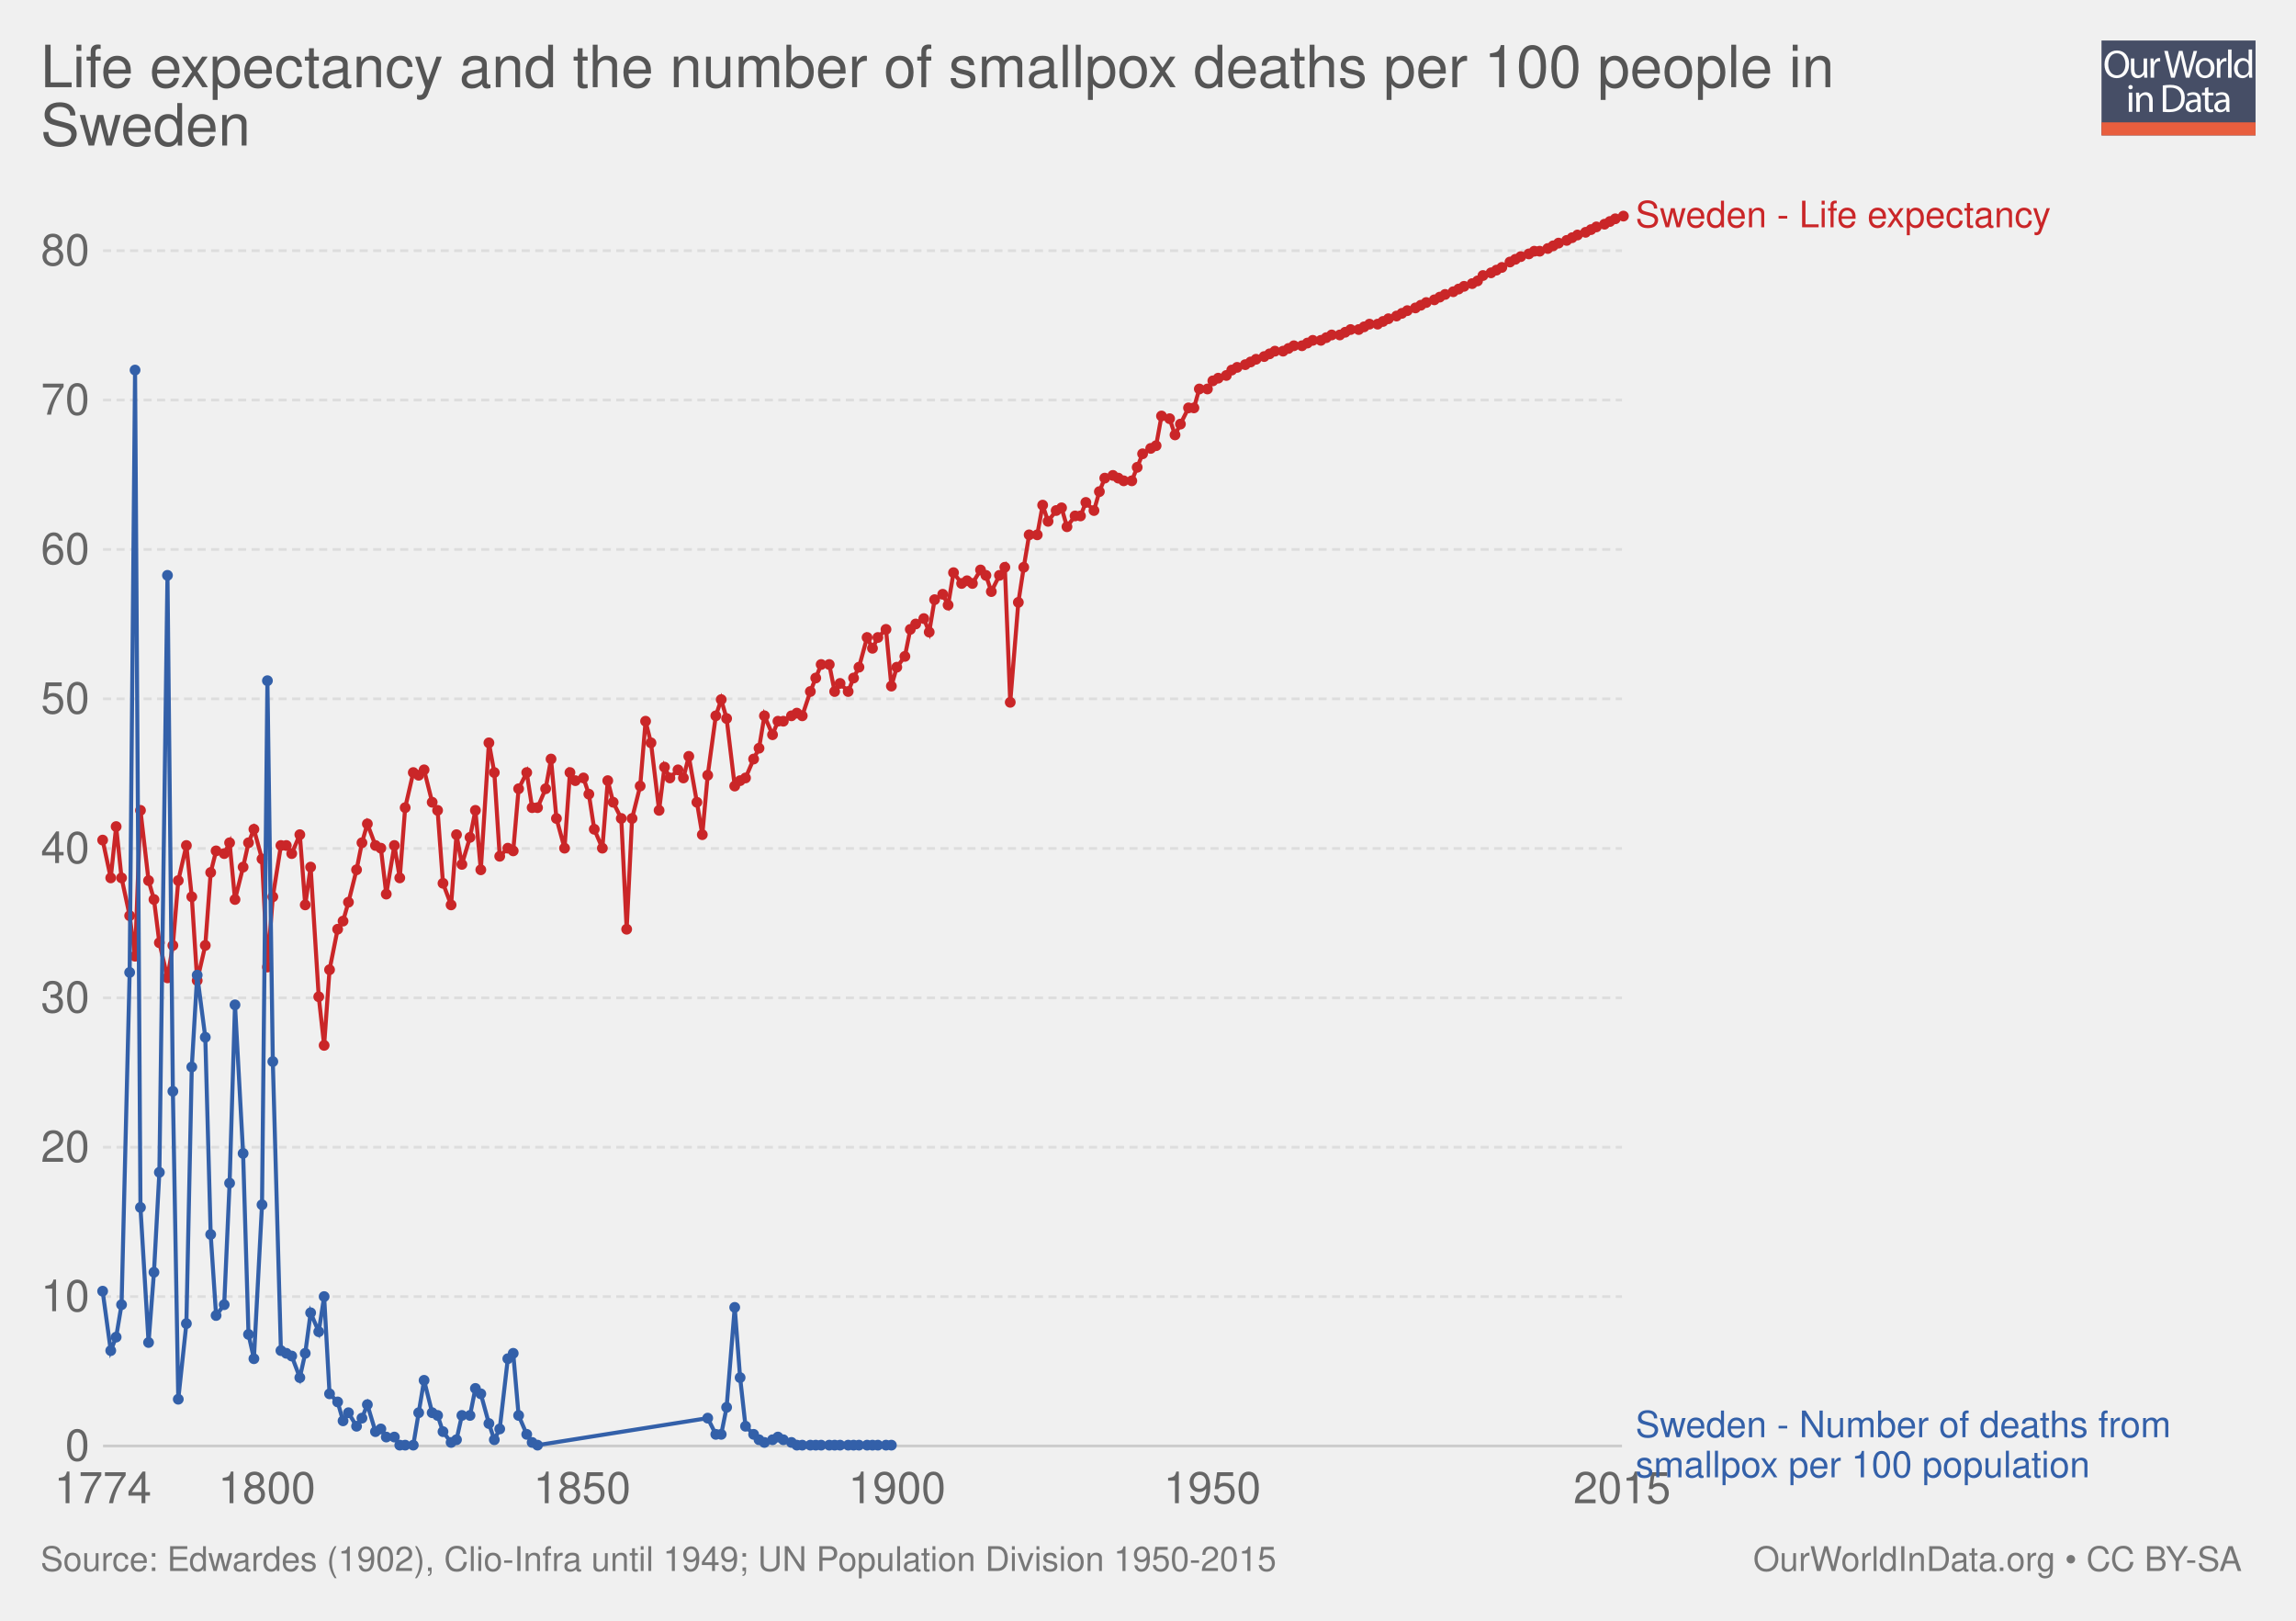
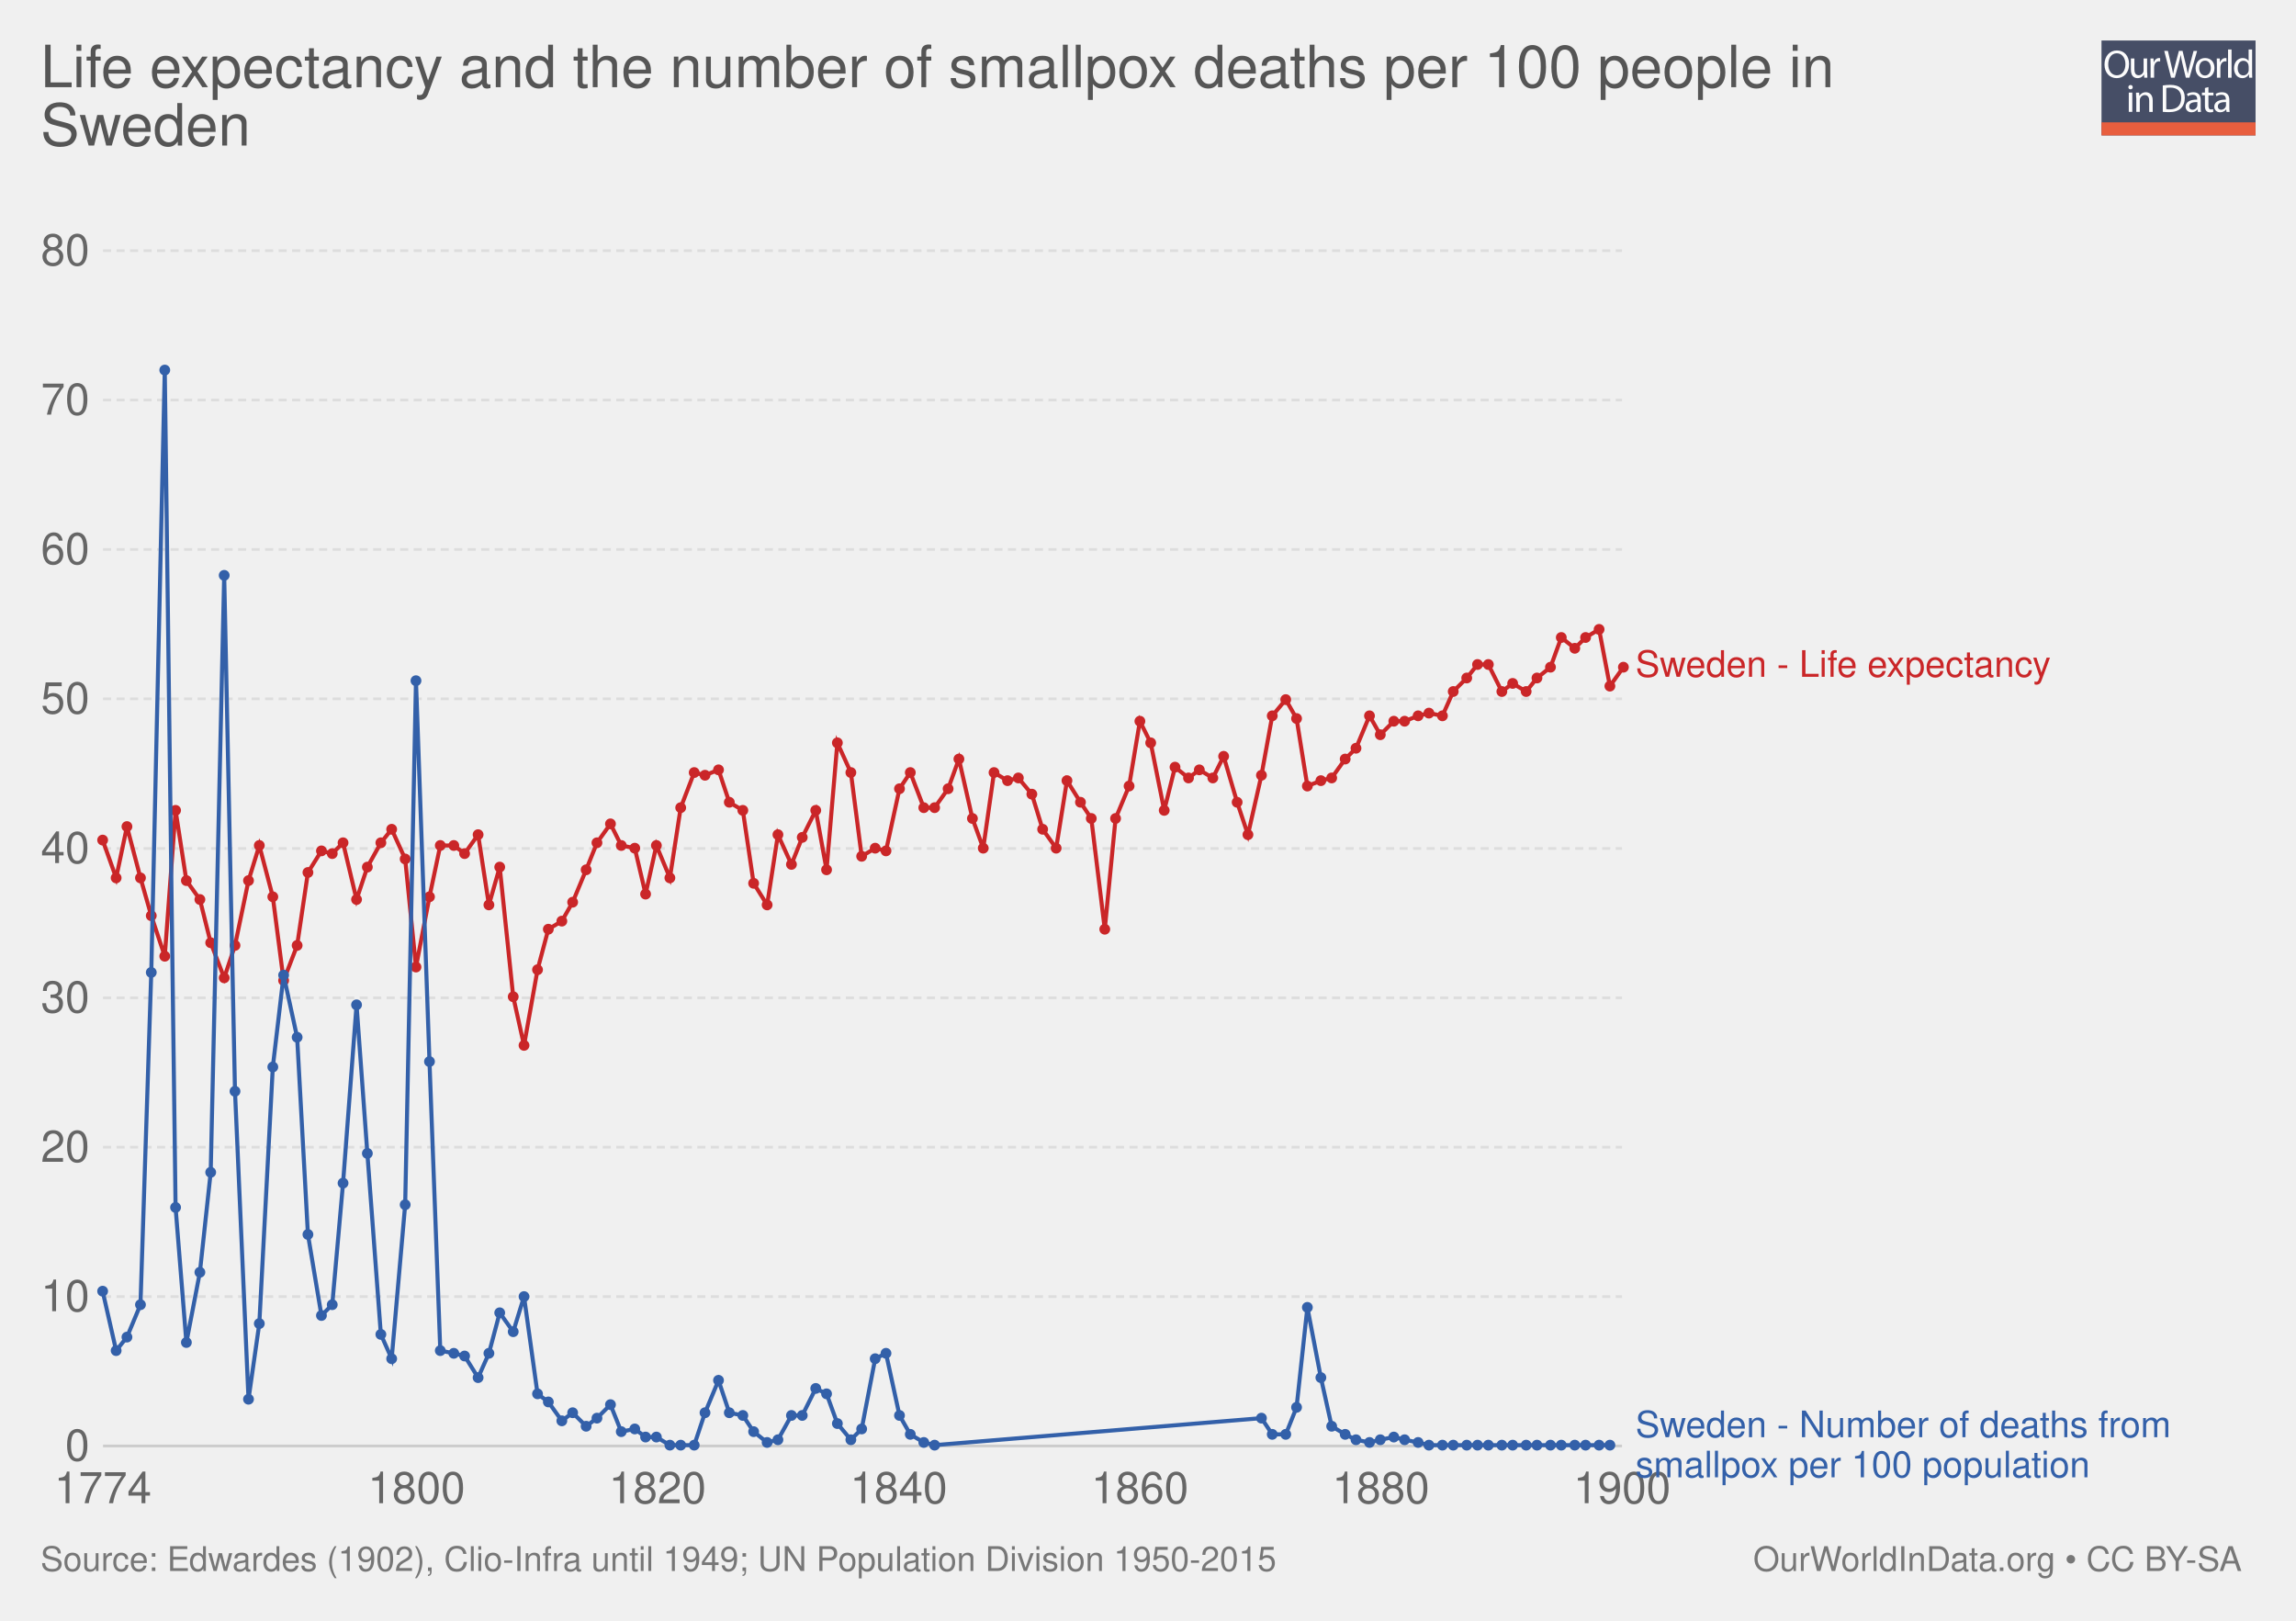
<svg xmlns="http://www.w3.org/2000/svg" xmlns:xlink="http://www.w3.org/1999/xlink" version="1.1" style="font-family: 'Helvetica Neue', Helvetica, Arial, sans-serif; font-size: 18px; background-color: white; text-rendering: optimizeLegibility; -webkit-font-smoothing: antialiased;" width="850" height="600">
  <g class="ChartTab">
    <g class="HeaderView">
      <g opacity="0.8" transform="translate(778, 15) scale(0.27)">
        <a xlink:href="https://ourworldindata.org" target="_blank">
          <g>
            <rect x="0" y="0" fill="#1B2543" width="211.2" height="130.1" />
            <rect x="0" y="112.2" fill="#E63912" width="211.2" height="17.9" />
            <g>
              <rect x="1.2" y="12.3" fill="none" width="210.2" height="99.2" />
              <path fill="#FFFFFF" d="M37.8,32.2c0,12.7-7.7,19.4-17.1,19.4c-9.7,0-16.6-7.5-16.6-18.7c0-11.7,7.3-19.3,17.1-19.3 C31.3,13.7,37.8,21.3,37.8,32.2z M9.2,32.8c0,7.9,4.3,14.9,11.8,14.9c7.5,0,11.8-6.9,11.8-15.3c0-7.3-3.8-14.9-11.8-14.9 C13.1,17.5,9.2,24.8,9.2,32.8z" />
              <path fill="#FFFFFF" d="M62.7,43.8c0,2.7,0.1,5.1,0.2,7.2h-4.3l-0.3-4.3h-0.1c-1.3,2.1-4,4.9-8.8,4.9c-4.2,0-9.1-2.3-9.1-11.6 V24.6h4.8v14.6c0,5,1.5,8.4,5.9,8.4c3.2,0,5.5-2.2,6.3-4.4c0.3-0.7,0.4-1.6,0.4-2.5V24.6h4.8V43.8z" />
              <path fill="#FFFFFF" d="M67.3,32.8c0-3.1-0.1-5.8-0.2-8.2h4.2l0.2,5.2h0.2c1.2-3.5,4.1-5.8,7.3-5.8c0.5,0,0.9,0.1,1.4,0.2v4.5 c-0.5-0.1-1-0.2-1.6-0.2c-3.4,0-5.8,2.6-6.5,6.2c-0.1,0.7-0.2,1.4-0.2,2.2V51h-4.8V32.8z" />
              <path fill="#FFFFFF" d="M95.4,51l-9.4-36.8h5l4.4,18.6c1.1,4.6,2.1,9.2,2.7,12.7h0.1c0.6-3.7,1.8-8,3-12.8l4.9-18.5h5l4.5,18.7 c1,4.4,2,8.7,2.6,12.6h0.1c0.8-4,1.8-8.1,3-12.7l4.9-18.5h4.9L120.6,51h-5L111,31.9c-1.1-4.7-1.9-8.3-2.4-12h-0.1 c-0.7,3.7-1.5,7.3-2.8,12L100.4,51H95.4z" />
              <path fill="#FFFFFF" d="M154.9,37.6c0,9.8-6.8,14-13.2,14c-7.2,0-12.7-5.2-12.7-13.6c0-8.8,5.8-14,13.1-14 C149.8,24,154.9,29.5,154.9,37.6z M133.9,37.9c0,5.8,3.3,10.1,8,10.1c4.6,0,8-4.3,8-10.3c0-4.5-2.2-10.1-7.9-10.1 C136.3,27.6,133.9,32.8,133.9,37.9z" />
              <path fill="#FFFFFF" d="M158.2,32.8c0-3.1-0.1-5.8-0.2-8.2h4.2l0.2,5.2h0.2c1.2-3.5,4.1-5.8,7.3-5.8c0.5,0,0.9,0.1,1.4,0.2v4.5 c-0.5-0.1-1-0.2-1.6-0.2c-3.4,0-5.8,2.6-6.5,6.2c-0.1,0.7-0.2,1.4-0.2,2.2V51h-4.8V32.8z" />
              <path fill="#FFFFFF" d="M173.5,12.3h4.8V51h-4.8V12.3z" />
              <path fill="#FFFFFF" d="M206.5,12.3v31.9c0,2.3,0.1,5,0.2,6.8h-4.3l-0.2-4.6H202c-1.5,2.9-4.7,5.2-9,5.2 c-6.4,0-11.3-5.4-11.3-13.4c-0.1-8.8,5.4-14.2,11.9-14.2c4,0,6.8,1.9,8,4h0.1V12.3H206.5z M201.7,35.4c0-0.6-0.1-1.4-0.2-2 c-0.7-3.1-3.3-5.6-6.9-5.6c-5,0-7.9,4.4-7.9,10.2c0,5.3,2.6,9.8,7.8,9.8c3.2,0,6.2-2.1,7.1-5.7c0.2-0.7,0.2-1.3,0.2-2.1V35.4z" />
              <path fill="#FFFFFF" d="M42.8,64c0.1,1.6-1.1,2.9-3.1,2.9c-1.7,0-2.9-1.3-2.9-2.9c0-1.7,1.3-3,3-3C41.7,61,42.8,62.3,42.8,64z M37.4,97.8V71.4h4.8v26.4H37.4z" />
              <path fill="#FFFFFF" d="M47.5,78.6c0-2.7-0.1-5-0.2-7.1h4.3l0.3,4.4h0.1c1.3-2.5,4.4-5,8.8-5c3.7,0,9.4,2.2,9.4,11.2v15.8h-4.8 V82.6c0-4.3-1.6-7.8-6.1-7.8c-3.2,0-5.6,2.2-6.5,4.9c-0.2,0.6-0.3,1.4-0.3,2.2v15.9h-4.8V78.6z" />
              <path fill="#FFFFFF" d="M84,61.6c2.9-0.4,6.3-0.8,10.1-0.8c6.8,0,11.7,1.6,14.9,4.6c3.3,3,5.2,7.3,5.2,13.2c0,6-1.9,10.9-5.3,14.3 c-3.4,3.4-9.1,5.3-16.3,5.3c-3.4,0-6.2-0.2-8.6-0.4V61.6z M88.8,94.1c1.2,0.2,3,0.3,4.8,0.3c10.2,0,15.7-5.7,15.7-15.6 c0.1-8.7-4.9-14.2-14.9-14.2c-2.5,0-4.3,0.2-5.6,0.5V94.1z" />
              <path fill="#FFFFFF" d="M132.1,97.8l-0.4-3.3h-0.2c-1.5,2.1-4.3,3.9-8.1,3.9c-5.4,0-8.1-3.8-8.1-7.6c0-6.4,5.7-9.9,15.9-9.8v-0.5 c0-2.2-0.6-6.1-6-6.1c-2.5,0-5,0.8-6.9,2l-1.1-3.2c2.2-1.4,5.4-2.3,8.7-2.3c8.1,0,10.1,5.5,10.1,10.8v9.9c0,2.3,0.1,4.5,0.4,6.3 H132.1z M131.4,84.4c-5.3-0.1-11.2,0.8-11.2,5.9c0,3.1,2.1,4.6,4.5,4.6c3.4,0,5.6-2.2,6.4-4.4c0.2-0.5,0.3-1,0.3-1.5V84.4z" />
              <path fill="#FFFFFF" d="M146.6,63.9v7.6h6.9v3.7h-6.9v14.2c0,3.3,0.9,5.1,3.6,5.1c1.3,0,2.2-0.2,2.8-0.3l0.2,3.6 c-0.9,0.4-2.4,0.7-4.3,0.7c-2.2,0-4-0.7-5.2-2c-1.4-1.4-1.9-3.8-1.9-6.9V75.1h-4.1v-3.7h4.1v-6.3L146.6,63.9z" />
              <path fill="#FFFFFF" d="M171.4,97.8l-0.4-3.3h-0.2c-1.5,2.1-4.3,3.9-8.1,3.9c-5.4,0-8.1-3.8-8.1-7.6c0-6.4,5.7-9.9,15.9-9.8v-0.5 c0-2.2-0.6-6.1-6-6.1c-2.5,0-5,0.8-6.9,2l-1.1-3.2c2.2-1.4,5.4-2.3,8.7-2.3c8.1,0,10.1,5.5,10.1,10.8v9.9c0,2.3,0.1,4.5,0.4,6.3 H171.4z M170.7,84.4c-5.3-0.1-11.2,0.8-11.2,5.9c0,3.1,2.1,4.6,4.5,4.6c3.4,0,5.6-2.2,6.4-4.4c0.2-0.5,0.3-1,0.3-1.5V84.4z" />
            </g>
          </g>
        </a>
      </g>
      <a href="https://ourworldindata.org/grapher/sweden-life-expectancy-smallpox-deaths" target="_blank">
        <text font-size="21.60" x="15.0" y="32.3" fill="#555">
          <tspan x="15" y="32.28">Life expectancy and the number of smallpox deaths per 100 people in</tspan>
          <tspan x="15" y="53.88">Sweden</tspan>
        </text>
      </a>
    </g>
    <g class="LineChart">
      <defs>
        <clipPath id="boundsClip-3">
          <rect x="28.144" y="0" width="830" height="952.8" />
        </clipPath>
      </defs>
      <g class="AxisBoxView">
        <g class="HorizontalAxis">
          <text x="38.1" y="556.5" fill="#666" text-anchor="middle" font-size="16.2">1774</text>
-           <text x="98.8" y="556.5" fill="#666" text-anchor="middle" font-size="16.2">1800</text>
-           <text x="215.5" y="556.5" fill="#666" text-anchor="middle" font-size="16.2">1850</text>
-           <text x="332.1" y="556.5" fill="#666" text-anchor="middle" font-size="16.2">1900</text>
-           <text x="448.8" y="556.5" fill="#666" text-anchor="middle" font-size="16.2">1950</text>
-           <text x="600.5" y="556.5" fill="#666" text-anchor="middle" font-size="16.2">2015</text>
+           <text x="154.2" y="556.5" fill="#666" text-anchor="middle" font-size="16.2">1800</text>
+           <text x="243.4" y="556.5" fill="#666" text-anchor="middle" font-size="16.2">1820</text>
+           <text x="332.7" y="556.5" fill="#666" text-anchor="middle" font-size="16.2">1840</text>
+           <text x="422" y="556.5" fill="#666" text-anchor="middle" font-size="16.2">1860</text>
+           <text x="511.2" y="556.5" fill="#666" text-anchor="middle" font-size="16.2">1880</text>
+           <text x="600.5" y="556.5" fill="#666" text-anchor="middle" font-size="16.2">1900</text>
        </g>
        <g class="VerticalAxis">
          <text x="33.14" y="535.3" fill="#666" dominant-baseline="middle" text-anchor="end" font-size="16.2">0</text>
          <text x="33.14" y="480" fill="#666" dominant-baseline="middle" text-anchor="end" font-size="16.2">10</text>
          <text x="33.14" y="424.7" fill="#666" dominant-baseline="middle" text-anchor="end" font-size="16.2">20</text>
          <text x="33.14" y="369.4" fill="#666" dominant-baseline="middle" text-anchor="end" font-size="16.2">30</text>
          <text x="33.14" y="314.1" fill="#666" dominant-baseline="middle" text-anchor="end" font-size="16.2">40</text>
          <text x="33.14" y="258.7" fill="#666" dominant-baseline="middle" text-anchor="end" font-size="16.2">50</text>
          <text x="33.14" y="203.4" fill="#666" dominant-baseline="middle" text-anchor="end" font-size="16.2">60</text>
          <text x="33.14" y="148.1" fill="#666" dominant-baseline="middle" text-anchor="end" font-size="16.2">70</text>
          <text x="33.14" y="92.8" fill="#666" dominant-baseline="middle" text-anchor="end" font-size="16.2">80</text>
        </g>
        <g class="AxisGridLines">
          <line x1="38.14" y1="535.3" x2="600.47" y2="535.3" stroke="#ccc" />
          <line x1="38.14" y1="480" x2="600.47" y2="480" stroke="#ddd" stroke-dasharray="3,2" />
          <line x1="38.14" y1="424.7" x2="600.47" y2="424.7" stroke="#ddd" stroke-dasharray="3,2" />
          <line x1="38.14" y1="369.4" x2="600.47" y2="369.4" stroke="#ddd" stroke-dasharray="3,2" />
          <line x1="38.14" y1="314.1" x2="600.47" y2="314.1" stroke="#ddd" stroke-dasharray="3,2" />
          <line x1="38.14" y1="258.7" x2="600.47" y2="258.7" stroke="#ddd" stroke-dasharray="3,2" />
          <line x1="38.14" y1="203.4" x2="600.47" y2="203.4" stroke="#ddd" stroke-dasharray="3,2" />
          <line x1="38.14" y1="148.1" x2="600.47" y2="148.1" stroke="#ddd" stroke-dasharray="3,2" />
          <line x1="38.14" y1="92.8" x2="600.47" y2="92.8" stroke="#ddd" stroke-dasharray="3,2" />
        </g>
      </g>
      <g clip-path="url(#boundsClip-3)">
        <g class="HeightedLegend clickable">
          <g class="legendMark">
-             <rect x="600.47" y="73.35" width="190.25" height="13.5" fill="#fff" opacity="0" />
-             <text font-size="13.50" x="605.5" y="84.1" fill="#ca2628">
-               <tspan x="605.47" y="84.15">Sweden - Life expectancy</tspan>
+             <rect x="600.47" y="239.75" width="190.25" height="13.5" fill="#fff" opacity="0" />
+             <text font-size="13.50" x="605.5" y="250.6" fill="#ca2628">
+               <tspan x="605.47" y="250.55">Sweden - Life expectancy</tspan>
            </text>
          </g>
          <g class="legendMark">
            <rect x="600.47" y="521.25" width="234.53" height="28.1" fill="#fff" opacity="0" />
            <text font-size="13.50" x="605.5" y="532.0" fill="#3360a9">
              <tspan x="605.47" y="532.05">Sweden - Number of deaths from</tspan>
              <tspan x="605.47" y="546.9">smallpox per 100 population</tspan>
            </text>
          </g>
        </g>
        <g class="Lines">
          <rect x="38" y="80" width="562" height="455" fill="rgba(255,255,255,0)" opacity="0" />
          <g class="key-Sweden_1">
-             <path stroke="#ca2628" stroke-linecap="round" d="M38 311L41 325L43 306L45 325L48 339L50 354L52 300L55 326L57 333L59 349L62 362L64 350L66 326L69 313L71 332L73 363L76 350L78 323L80 315L83 316L85 312L87 333L90 321L92 312L94 307L97 318L99 358L101 332L104 313L106 313L108 316L111 309L113 335L115 321L118 369L120 387L122 359L125 344L127 341L129 334L132 322L134 312L136 305L139 313L141 314L143 331L146 313L148 325L150 299L153 286L155 287L157 285L160 297L162 300L164 327L167 335L169 309L171 320L174 310L176 300L178 322L181 275L183 286L185 317L188 314L190 315L192 292L195 286L197 299L199 299L202 292L204 281L206 303L209 314L211 286L213 289L216 288L218 294L220 307L223 314L225 289L227 297L230 303L232 344L234 303L237 291L239 267L241 275L244 300L246 284L248 288L251 285L253 288L255 280L258 297L260 309L262 287L265 265L267 259L269 266L272 291L274 289L276 288L279 281L281 277L283 265L286 272L288 267L290 267L293 265L295 264L297 265L300 256L302 251L304 246L307 246L309 256L311 253L314 256L316 251L318 247L321 236L323 240L325 236L328 233L330 254L332 247L335 243L337 233L339 231L342 229L344 234L346 222L349 220L351 224L353 212L356 216L358 215L360 216L363 211L365 213L367 219L370 213L372 210L374 260L377 223L379 210L381 198L384 198L386 187L388 193L391 189L393 188L395 195L398 191L400 191L402 186L405 189L407 182L409 177L412 176L414 177L416 178L419 178L421 173L423 168L426 166L428 165L430 154L433 155L435 161L437 157L440 151L442 151L444 144L447 144L449 141L451 140L454 139L456 137L458 136L461 135L463 134L465 133L468 132L470 131L472 130L475 130L477 129L479 128L482 128L484 127L486 126L489 126L491 125L493 124L496 124L498 123L500 122L503 122L505 121L507 120L510 120L512 119L514 118L517 117L519 116L521 115L524 114L526 113L528 112L531 111L533 110L535 109L538 108L540 107L542 106L545 105L547 104L549 102L552 101L554 100L556 99L559 97L561 96L563 95L566 94L568 93L570 93L573 92L575 91L577 90L580 89L582 88L584 87L587 86L589 85L591 84L594 83L596 82L598 81L601 80" fill="none" stroke-width="1.5" />
+             <path stroke="#ca2628" stroke-linecap="round" d="M38 311L43 325L47 306L52 325L56 339L61 354L65 300L69 326L74 333L78 349L83 362L87 350L92 326L96 313L101 332L105 363L110 350L114 323L119 315L123 316L127 312L132 333L136 321L141 312L145 307L150 318L154 358L159 332L163 313L168 313L172 316L177 309L181 335L185 321L190 369L194 387L199 359L203 344L208 341L212 334L217 322L221 312L226 305L230 313L235 314L239 331L243 313L248 325L252 299L257 286L261 287L266 285L270 297L275 300L279 327L284 335L288 309L293 320L297 310L302 300L306 322L310 275L315 286L319 317L324 314L328 315L333 292L337 286L342 299L346 299L351 292L355 281L360 303L364 314L368 286L373 289L377 288L382 294L386 307L391 314L395 289L400 297L404 303L409 344L413 303L418 291L422 267L426 275L431 300L435 284L440 288L444 285L449 288L453 280L458 297L462 309L467 287L471 265L476 259L480 266L484 291L489 289L493 288L498 281L502 277L507 265L511 272L516 267L520 267L525 265L529 264L534 265L538 256L543 251L547 246L551 246L556 256L560 253L565 256L569 251L574 247L578 236L583 240L587 236L592 233L596 254L601 247" fill="none" stroke-width="1.5" />
            <g fill="#ca2628">
              <circle cx="38" cy="311" r="2" />
-               <circle cx="41" cy="325" r="2" />
-               <circle cx="43" cy="306" r="2" />
-               <circle cx="45" cy="325" r="2" />
-               <circle cx="48" cy="339" r="2" />
-               <circle cx="50" cy="354" r="2" />
-               <circle cx="52" cy="300" r="2" />
-               <circle cx="55" cy="326" r="2" />
-               <circle cx="57" cy="333" r="2" />
-               <circle cx="59" cy="349" r="2" />
-               <circle cx="62" cy="362" r="2" />
-               <circle cx="64" cy="350" r="2" />
-               <circle cx="66" cy="326" r="2" />
-               <circle cx="69" cy="313" r="2" />
-               <circle cx="71" cy="332" r="2" />
-               <circle cx="73" cy="363" r="2" />
-               <circle cx="76" cy="350" r="2" />
-               <circle cx="78" cy="323" r="2" />
-               <circle cx="80" cy="315" r="2" />
-               <circle cx="83" cy="316" r="2" />
-               <circle cx="85" cy="312" r="2" />
-               <circle cx="87" cy="333" r="2" />
-               <circle cx="90" cy="321" r="2" />
-               <circle cx="92" cy="312" r="2" />
-               <circle cx="94" cy="307" r="2" />
-               <circle cx="97" cy="318" r="2" />
-               <circle cx="99" cy="358" r="2" />
+               <circle cx="43" cy="325" r="2" />
+               <circle cx="47" cy="306" r="2" />
+               <circle cx="52" cy="325" r="2" />
+               <circle cx="56" cy="339" r="2" />
+               <circle cx="61" cy="354" r="2" />
+               <circle cx="65" cy="300" r="2" />
+               <circle cx="69" cy="326" r="2" />
+               <circle cx="74" cy="333" r="2" />
+               <circle cx="78" cy="349" r="2" />
+               <circle cx="83" cy="362" r="2" />
+               <circle cx="87" cy="350" r="2" />
+               <circle cx="92" cy="326" r="2" />
+               <circle cx="96" cy="313" r="2" />
              <circle cx="101" cy="332" r="2" />
-               <circle cx="104" cy="313" r="2" />
-               <circle cx="106" cy="313" r="2" />
-               <circle cx="108" cy="316" r="2" />
-               <circle cx="111" cy="309" r="2" />
-               <circle cx="113" cy="335" r="2" />
-               <circle cx="115" cy="321" r="2" />
-               <circle cx="118" cy="369" r="2" />
-               <circle cx="120" cy="387" r="2" />
-               <circle cx="122" cy="359" r="2" />
-               <circle cx="125" cy="344" r="2" />
-               <circle cx="127" cy="341" r="2" />
-               <circle cx="129" cy="334" r="2" />
-               <circle cx="132" cy="322" r="2" />
-               <circle cx="134" cy="312" r="2" />
-               <circle cx="136" cy="305" r="2" />
-               <circle cx="139" cy="313" r="2" />
-               <circle cx="141" cy="314" r="2" />
-               <circle cx="143" cy="331" r="2" />
-               <circle cx="146" cy="313" r="2" />
-               <circle cx="148" cy="325" r="2" />
-               <circle cx="150" cy="299" r="2" />
-               <circle cx="153" cy="286" r="2" />
-               <circle cx="155" cy="287" r="2" />
-               <circle cx="157" cy="285" r="2" />
-               <circle cx="160" cy="297" r="2" />
-               <circle cx="162" cy="300" r="2" />
-               <circle cx="164" cy="327" r="2" />
-               <circle cx="167" cy="335" r="2" />
-               <circle cx="169" cy="309" r="2" />
-               <circle cx="171" cy="320" r="2" />
-               <circle cx="174" cy="310" r="2" />
-               <circle cx="176" cy="300" r="2" />
-               <circle cx="178" cy="322" r="2" />
-               <circle cx="181" cy="275" r="2" />
-               <circle cx="183" cy="286" r="2" />
-               <circle cx="185" cy="317" r="2" />
-               <circle cx="188" cy="314" r="2" />
-               <circle cx="190" cy="315" r="2" />
-               <circle cx="192" cy="292" r="2" />
-               <circle cx="195" cy="286" r="2" />
-               <circle cx="197" cy="299" r="2" />
-               <circle cx="199" cy="299" r="2" />
-               <circle cx="202" cy="292" r="2" />
-               <circle cx="204" cy="281" r="2" />
-               <circle cx="206" cy="303" r="2" />
-               <circle cx="209" cy="314" r="2" />
-               <circle cx="211" cy="286" r="2" />
-               <circle cx="213" cy="289" r="2" />
-               <circle cx="216" cy="288" r="2" />
-               <circle cx="218" cy="294" r="2" />
-               <circle cx="220" cy="307" r="2" />
-               <circle cx="223" cy="314" r="2" />
-               <circle cx="225" cy="289" r="2" />
-               <circle cx="227" cy="297" r="2" />
-               <circle cx="230" cy="303" r="2" />
-               <circle cx="232" cy="344" r="2" />
-               <circle cx="234" cy="303" r="2" />
-               <circle cx="237" cy="291" r="2" />
-               <circle cx="239" cy="267" r="2" />
-               <circle cx="241" cy="275" r="2" />
-               <circle cx="244" cy="300" r="2" />
-               <circle cx="246" cy="284" r="2" />
-               <circle cx="248" cy="288" r="2" />
-               <circle cx="251" cy="285" r="2" />
-               <circle cx="253" cy="288" r="2" />
-               <circle cx="255" cy="280" r="2" />
-               <circle cx="258" cy="297" r="2" />
-               <circle cx="260" cy="309" r="2" />
-               <circle cx="262" cy="287" r="2" />
-               <circle cx="265" cy="265" r="2" />
-               <circle cx="267" cy="259" r="2" />
-               <circle cx="269" cy="266" r="2" />
-               <circle cx="272" cy="291" r="2" />
-               <circle cx="274" cy="289" r="2" />
-               <circle cx="276" cy="288" r="2" />
-               <circle cx="279" cy="281" r="2" />
-               <circle cx="281" cy="277" r="2" />
-               <circle cx="283" cy="265" r="2" />
-               <circle cx="286" cy="272" r="2" />
-               <circle cx="288" cy="267" r="2" />
-               <circle cx="290" cy="267" r="2" />
-               <circle cx="293" cy="265" r="2" />
-               <circle cx="295" cy="264" r="2" />
-               <circle cx="297" cy="265" r="2" />
-               <circle cx="300" cy="256" r="2" />
-               <circle cx="302" cy="251" r="2" />
-               <circle cx="304" cy="246" r="2" />
-               <circle cx="307" cy="246" r="2" />
-               <circle cx="309" cy="256" r="2" />
-               <circle cx="311" cy="253" r="2" />
-               <circle cx="314" cy="256" r="2" />
-               <circle cx="316" cy="251" r="2" />
-               <circle cx="318" cy="247" r="2" />
-               <circle cx="321" cy="236" r="2" />
-               <circle cx="323" cy="240" r="2" />
-               <circle cx="325" cy="236" r="2" />
-               <circle cx="328" cy="233" r="2" />
-               <circle cx="330" cy="254" r="2" />
-               <circle cx="332" cy="247" r="2" />
-               <circle cx="335" cy="243" r="2" />
-               <circle cx="337" cy="233" r="2" />
-               <circle cx="339" cy="231" r="2" />
-               <circle cx="342" cy="229" r="2" />
-               <circle cx="344" cy="234" r="2" />
-               <circle cx="346" cy="222" r="2" />
-               <circle cx="349" cy="220" r="2" />
-               <circle cx="351" cy="224" r="2" />
-               <circle cx="353" cy="212" r="2" />
-               <circle cx="356" cy="216" r="2" />
-               <circle cx="358" cy="215" r="2" />
-               <circle cx="360" cy="216" r="2" />
-               <circle cx="363" cy="211" r="2" />
-               <circle cx="365" cy="213" r="2" />
-               <circle cx="367" cy="219" r="2" />
-               <circle cx="370" cy="213" r="2" />
-               <circle cx="372" cy="210" r="2" />
-               <circle cx="374" cy="260" r="2" />
-               <circle cx="377" cy="223" r="2" />
-               <circle cx="379" cy="210" r="2" />
-               <circle cx="381" cy="198" r="2" />
-               <circle cx="384" cy="198" r="2" />
-               <circle cx="386" cy="187" r="2" />
-               <circle cx="388" cy="193" r="2" />
-               <circle cx="391" cy="189" r="2" />
-               <circle cx="393" cy="188" r="2" />
-               <circle cx="395" cy="195" r="2" />
-               <circle cx="398" cy="191" r="2" />
-               <circle cx="400" cy="191" r="2" />
-               <circle cx="402" cy="186" r="2" />
-               <circle cx="405" cy="189" r="2" />
-               <circle cx="407" cy="182" r="2" />
-               <circle cx="409" cy="177" r="2" />
-               <circle cx="412" cy="176" r="2" />
-               <circle cx="414" cy="177" r="2" />
-               <circle cx="416" cy="178" r="2" />
-               <circle cx="419" cy="178" r="2" />
-               <circle cx="421" cy="173" r="2" />
-               <circle cx="423" cy="168" r="2" />
-               <circle cx="426" cy="166" r="2" />
-               <circle cx="428" cy="165" r="2" />
-               <circle cx="430" cy="154" r="2" />
-               <circle cx="433" cy="155" r="2" />
-               <circle cx="435" cy="161" r="2" />
-               <circle cx="437" cy="157" r="2" />
-               <circle cx="440" cy="151" r="2" />
-               <circle cx="442" cy="151" r="2" />
-               <circle cx="444" cy="144" r="2" />
-               <circle cx="447" cy="144" r="2" />
-               <circle cx="449" cy="141" r="2" />
-               <circle cx="451" cy="140" r="2" />
-               <circle cx="454" cy="139" r="2" />
-               <circle cx="456" cy="137" r="2" />
-               <circle cx="458" cy="136" r="2" />
-               <circle cx="461" cy="135" r="2" />
-               <circle cx="463" cy="134" r="2" />
-               <circle cx="465" cy="133" r="2" />
-               <circle cx="468" cy="132" r="2" />
-               <circle cx="470" cy="131" r="2" />
-               <circle cx="472" cy="130" r="2" />
-               <circle cx="475" cy="130" r="2" />
-               <circle cx="477" cy="129" r="2" />
-               <circle cx="479" cy="128" r="2" />
-               <circle cx="482" cy="128" r="2" />
-               <circle cx="484" cy="127" r="2" />
-               <circle cx="486" cy="126" r="2" />
-               <circle cx="489" cy="126" r="2" />
-               <circle cx="491" cy="125" r="2" />
-               <circle cx="493" cy="124" r="2" />
-               <circle cx="496" cy="124" r="2" />
-               <circle cx="498" cy="123" r="2" />
-               <circle cx="500" cy="122" r="2" />
-               <circle cx="503" cy="122" r="2" />
-               <circle cx="505" cy="121" r="2" />
-               <circle cx="507" cy="120" r="2" />
-               <circle cx="510" cy="120" r="2" />
-               <circle cx="512" cy="119" r="2" />
-               <circle cx="514" cy="118" r="2" />
-               <circle cx="517" cy="117" r="2" />
-               <circle cx="519" cy="116" r="2" />
-               <circle cx="521" cy="115" r="2" />
-               <circle cx="524" cy="114" r="2" />
-               <circle cx="526" cy="113" r="2" />
-               <circle cx="528" cy="112" r="2" />
-               <circle cx="531" cy="111" r="2" />
-               <circle cx="533" cy="110" r="2" />
-               <circle cx="535" cy="109" r="2" />
-               <circle cx="538" cy="108" r="2" />
-               <circle cx="540" cy="107" r="2" />
-               <circle cx="542" cy="106" r="2" />
-               <circle cx="545" cy="105" r="2" />
-               <circle cx="547" cy="104" r="2" />
-               <circle cx="549" cy="102" r="2" />
-               <circle cx="552" cy="101" r="2" />
-               <circle cx="554" cy="100" r="2" />
-               <circle cx="556" cy="99" r="2" />
-               <circle cx="559" cy="97" r="2" />
-               <circle cx="561" cy="96" r="2" />
-               <circle cx="563" cy="95" r="2" />
-               <circle cx="566" cy="94" r="2" />
-               <circle cx="568" cy="93" r="2" />
-               <circle cx="570" cy="93" r="2" />
-               <circle cx="573" cy="92" r="2" />
-               <circle cx="575" cy="91" r="2" />
-               <circle cx="577" cy="90" r="2" />
-               <circle cx="580" cy="89" r="2" />
-               <circle cx="582" cy="88" r="2" />
-               <circle cx="584" cy="87" r="2" />
-               <circle cx="587" cy="86" r="2" />
-               <circle cx="589" cy="85" r="2" />
-               <circle cx="591" cy="84" r="2" />
-               <circle cx="594" cy="83" r="2" />
-               <circle cx="596" cy="82" r="2" />
-               <circle cx="598" cy="81" r="2" />
-               <circle cx="601" cy="80" r="2" />
+               <circle cx="105" cy="363" r="2" />
+               <circle cx="110" cy="350" r="2" />
+               <circle cx="114" cy="323" r="2" />
+               <circle cx="119" cy="315" r="2" />
+               <circle cx="123" cy="316" r="2" />
+               <circle cx="127" cy="312" r="2" />
+               <circle cx="132" cy="333" r="2" />
+               <circle cx="136" cy="321" r="2" />
+               <circle cx="141" cy="312" r="2" />
+               <circle cx="145" cy="307" r="2" />
+               <circle cx="150" cy="318" r="2" />
+               <circle cx="154" cy="358" r="2" />
+               <circle cx="159" cy="332" r="2" />
+               <circle cx="163" cy="313" r="2" />
+               <circle cx="168" cy="313" r="2" />
+               <circle cx="172" cy="316" r="2" />
+               <circle cx="177" cy="309" r="2" />
+               <circle cx="181" cy="335" r="2" />
+               <circle cx="185" cy="321" r="2" />
+               <circle cx="190" cy="369" r="2" />
+               <circle cx="194" cy="387" r="2" />
+               <circle cx="199" cy="359" r="2" />
+               <circle cx="203" cy="344" r="2" />
+               <circle cx="208" cy="341" r="2" />
+               <circle cx="212" cy="334" r="2" />
+               <circle cx="217" cy="322" r="2" />
+               <circle cx="221" cy="312" r="2" />
+               <circle cx="226" cy="305" r="2" />
+               <circle cx="230" cy="313" r="2" />
+               <circle cx="235" cy="314" r="2" />
+               <circle cx="239" cy="331" r="2" />
+               <circle cx="243" cy="313" r="2" />
+               <circle cx="248" cy="325" r="2" />
+               <circle cx="252" cy="299" r="2" />
+               <circle cx="257" cy="286" r="2" />
+               <circle cx="261" cy="287" r="2" />
+               <circle cx="266" cy="285" r="2" />
+               <circle cx="270" cy="297" r="2" />
+               <circle cx="275" cy="300" r="2" />
+               <circle cx="279" cy="327" r="2" />
+               <circle cx="284" cy="335" r="2" />
+               <circle cx="288" cy="309" r="2" />
+               <circle cx="293" cy="320" r="2" />
+               <circle cx="297" cy="310" r="2" />
+               <circle cx="302" cy="300" r="2" />
+               <circle cx="306" cy="322" r="2" />
+               <circle cx="310" cy="275" r="2" />
+               <circle cx="315" cy="286" r="2" />
+               <circle cx="319" cy="317" r="2" />
+               <circle cx="324" cy="314" r="2" />
+               <circle cx="328" cy="315" r="2" />
+               <circle cx="333" cy="292" r="2" />
+               <circle cx="337" cy="286" r="2" />
+               <circle cx="342" cy="299" r="2" />
+               <circle cx="346" cy="299" r="2" />
+               <circle cx="351" cy="292" r="2" />
+               <circle cx="355" cy="281" r="2" />
+               <circle cx="360" cy="303" r="2" />
+               <circle cx="364" cy="314" r="2" />
+               <circle cx="368" cy="286" r="2" />
+               <circle cx="373" cy="289" r="2" />
+               <circle cx="377" cy="288" r="2" />
+               <circle cx="382" cy="294" r="2" />
+               <circle cx="386" cy="307" r="2" />
+               <circle cx="391" cy="314" r="2" />
+               <circle cx="395" cy="289" r="2" />
+               <circle cx="400" cy="297" r="2" />
+               <circle cx="404" cy="303" r="2" />
+               <circle cx="409" cy="344" r="2" />
+               <circle cx="413" cy="303" r="2" />
+               <circle cx="418" cy="291" r="2" />
+               <circle cx="422" cy="267" r="2" />
+               <circle cx="426" cy="275" r="2" />
+               <circle cx="431" cy="300" r="2" />
+               <circle cx="435" cy="284" r="2" />
+               <circle cx="440" cy="288" r="2" />
+               <circle cx="444" cy="285" r="2" />
+               <circle cx="449" cy="288" r="2" />
+               <circle cx="453" cy="280" r="2" />
+               <circle cx="458" cy="297" r="2" />
+               <circle cx="462" cy="309" r="2" />
+               <circle cx="467" cy="287" r="2" />
+               <circle cx="471" cy="265" r="2" />
+               <circle cx="476" cy="259" r="2" />
+               <circle cx="480" cy="266" r="2" />
+               <circle cx="484" cy="291" r="2" />
+               <circle cx="489" cy="289" r="2" />
+               <circle cx="493" cy="288" r="2" />
+               <circle cx="498" cy="281" r="2" />
+               <circle cx="502" cy="277" r="2" />
+               <circle cx="507" cy="265" r="2" />
+               <circle cx="511" cy="272" r="2" />
+               <circle cx="516" cy="267" r="2" />
+               <circle cx="520" cy="267" r="2" />
+               <circle cx="525" cy="265" r="2" />
+               <circle cx="529" cy="264" r="2" />
+               <circle cx="534" cy="265" r="2" />
+               <circle cx="538" cy="256" r="2" />
+               <circle cx="543" cy="251" r="2" />
+               <circle cx="547" cy="246" r="2" />
+               <circle cx="551" cy="246" r="2" />
+               <circle cx="556" cy="256" r="2" />
+               <circle cx="560" cy="253" r="2" />
+               <circle cx="565" cy="256" r="2" />
+               <circle cx="569" cy="251" r="2" />
+               <circle cx="574" cy="247" r="2" />
+               <circle cx="578" cy="236" r="2" />
+               <circle cx="583" cy="240" r="2" />
+               <circle cx="587" cy="236" r="2" />
+               <circle cx="592" cy="233" r="2" />
+               <circle cx="596" cy="254" r="2" />
+               <circle cx="601" cy="247" r="2" />
            </g>
          </g>
          <g class="key-Sweden_0">
-             <path stroke="#3360a9" stroke-linecap="round" d="M38 478L41 500L43 495L45 483L48 360L50 137L52 447L55 497L57 471L59 434L62 213L64 404L66 518L69 490L71 395L73 361L76 384L78 457L80 487L83 483L85 438L87 372L90 427L92 494L94 503L97 446L99 252L101 393L104 500L106 501L108 502L111 510L113 501L115 486L118 493L120 480L122 516L125 519L127 526L129 523L132 528L134 525L136 520L139 530L141 529L143 532L146 532L148 535L150 535L153 535L155 523L157 511L160 523L162 524L164 530L167 534L169 533L171 524L174 524L176 514L178 516L181 527L183 533L185 529L188 503L190 501L192 524L195 531L197 534L199 535L262 525L265 531L267 531L269 521L272 484L274 510L276 528L279 531L281 533L283 534L286 533L288 532L290 533L293 534L295 535L297 535L300 535L302 535L304 535L307 535L309 535L311 535L314 535L316 535L318 535L321 535L323 535L325 535L328 535L330 535" fill="none" stroke-width="1.5" />
+             <path stroke="#3360a9" stroke-linecap="round" d="M38 478L43 500L47 495L52 483L56 360L61 137L65 447L69 497L74 471L78 434L83 213L87 404L92 518L96 490L101 395L105 361L110 384L114 457L119 487L123 483L127 438L132 372L136 427L141 494L145 503L150 446L154 252L159 393L163 500L168 501L172 502L177 510L181 501L185 486L190 493L194 480L199 516L203 519L208 526L212 523L217 528L221 525L226 520L230 530L235 529L239 532L243 532L248 535L252 535L257 535L261 523L266 511L270 523L275 524L279 530L284 534L288 533L293 524L297 524L302 514L306 516L310 527L315 533L319 529L324 503L328 501L333 524L337 531L342 534L346 535L467 525L471 531L476 531L480 521L484 484L489 510L493 528L498 531L502 533L507 534L511 533L516 532L520 533L525 534L529 535L534 535L538 535L543 535L547 535L551 535L556 535L560 535L565 535L569 535L574 535L578 535L583 535L587 535L592 535L596 535" fill="none" stroke-width="1.5" />
            <g fill="#3360a9">
              <circle cx="38" cy="478" r="2" />
-               <circle cx="41" cy="500" r="2" />
-               <circle cx="43" cy="495" r="2" />
-               <circle cx="45" cy="483" r="2" />
-               <circle cx="48" cy="360" r="2" />
-               <circle cx="50" cy="137" r="2" />
-               <circle cx="52" cy="447" r="2" />
-               <circle cx="55" cy="497" r="2" />
-               <circle cx="57" cy="471" r="2" />
-               <circle cx="59" cy="434" r="2" />
-               <circle cx="62" cy="213" r="2" />
-               <circle cx="64" cy="404" r="2" />
-               <circle cx="66" cy="518" r="2" />
-               <circle cx="69" cy="490" r="2" />
-               <circle cx="71" cy="395" r="2" />
-               <circle cx="73" cy="361" r="2" />
-               <circle cx="76" cy="384" r="2" />
-               <circle cx="78" cy="457" r="2" />
-               <circle cx="80" cy="487" r="2" />
-               <circle cx="83" cy="483" r="2" />
-               <circle cx="85" cy="438" r="2" />
-               <circle cx="87" cy="372" r="2" />
-               <circle cx="90" cy="427" r="2" />
-               <circle cx="92" cy="494" r="2" />
-               <circle cx="94" cy="503" r="2" />
-               <circle cx="97" cy="446" r="2" />
-               <circle cx="99" cy="252" r="2" />
-               <circle cx="101" cy="393" r="2" />
-               <circle cx="104" cy="500" r="2" />
-               <circle cx="106" cy="501" r="2" />
-               <circle cx="108" cy="502" r="2" />
-               <circle cx="111" cy="510" r="2" />
-               <circle cx="113" cy="501" r="2" />
-               <circle cx="115" cy="486" r="2" />
-               <circle cx="118" cy="493" r="2" />
-               <circle cx="120" cy="480" r="2" />
-               <circle cx="122" cy="516" r="2" />
-               <circle cx="125" cy="519" r="2" />
-               <circle cx="127" cy="526" r="2" />
-               <circle cx="129" cy="523" r="2" />
-               <circle cx="132" cy="528" r="2" />
-               <circle cx="134" cy="525" r="2" />
-               <circle cx="136" cy="520" r="2" />
-               <circle cx="139" cy="530" r="2" />
-               <circle cx="141" cy="529" r="2" />
-               <circle cx="143" cy="532" r="2" />
-               <circle cx="146" cy="532" r="2" />
-               <circle cx="148" cy="535" r="2" />
-               <circle cx="150" cy="535" r="2" />
-               <circle cx="153" cy="535" r="2" />
-               <circle cx="155" cy="523" r="2" />
-               <circle cx="157" cy="511" r="2" />
-               <circle cx="160" cy="523" r="2" />
-               <circle cx="162" cy="524" r="2" />
-               <circle cx="164" cy="530" r="2" />
-               <circle cx="167" cy="534" r="2" />
-               <circle cx="169" cy="533" r="2" />
-               <circle cx="171" cy="524" r="2" />
-               <circle cx="174" cy="524" r="2" />
-               <circle cx="176" cy="514" r="2" />
-               <circle cx="178" cy="516" r="2" />
-               <circle cx="181" cy="527" r="2" />
-               <circle cx="183" cy="533" r="2" />
-               <circle cx="185" cy="529" r="2" />
-               <circle cx="188" cy="503" r="2" />
-               <circle cx="190" cy="501" r="2" />
-               <circle cx="192" cy="524" r="2" />
-               <circle cx="195" cy="531" r="2" />
-               <circle cx="197" cy="534" r="2" />
-               <circle cx="199" cy="535" r="2" />
-               <circle cx="262" cy="525" r="2" />
-               <circle cx="265" cy="531" r="2" />
-               <circle cx="267" cy="531" r="2" />
-               <circle cx="269" cy="521" r="2" />
-               <circle cx="272" cy="484" r="2" />
-               <circle cx="274" cy="510" r="2" />
-               <circle cx="276" cy="528" r="2" />
-               <circle cx="279" cy="531" r="2" />
-               <circle cx="281" cy="533" r="2" />
-               <circle cx="283" cy="534" r="2" />
-               <circle cx="286" cy="533" r="2" />
-               <circle cx="288" cy="532" r="2" />
-               <circle cx="290" cy="533" r="2" />
-               <circle cx="293" cy="534" r="2" />
-               <circle cx="295" cy="535" r="2" />
-               <circle cx="297" cy="535" r="2" />
-               <circle cx="300" cy="535" r="2" />
-               <circle cx="302" cy="535" r="2" />
-               <circle cx="304" cy="535" r="2" />
-               <circle cx="307" cy="535" r="2" />
-               <circle cx="309" cy="535" r="2" />
-               <circle cx="311" cy="535" r="2" />
-               <circle cx="314" cy="535" r="2" />
-               <circle cx="316" cy="535" r="2" />
-               <circle cx="318" cy="535" r="2" />
-               <circle cx="321" cy="535" r="2" />
-               <circle cx="323" cy="535" r="2" />
-               <circle cx="325" cy="535" r="2" />
-               <circle cx="328" cy="535" r="2" />
-               <circle cx="330" cy="535" r="2" />
+               <circle cx="43" cy="500" r="2" />
+               <circle cx="47" cy="495" r="2" />
+               <circle cx="52" cy="483" r="2" />
+               <circle cx="56" cy="360" r="2" />
+               <circle cx="61" cy="137" r="2" />
+               <circle cx="65" cy="447" r="2" />
+               <circle cx="69" cy="497" r="2" />
+               <circle cx="74" cy="471" r="2" />
+               <circle cx="78" cy="434" r="2" />
+               <circle cx="83" cy="213" r="2" />
+               <circle cx="87" cy="404" r="2" />
+               <circle cx="92" cy="518" r="2" />
+               <circle cx="96" cy="490" r="2" />
+               <circle cx="101" cy="395" r="2" />
+               <circle cx="105" cy="361" r="2" />
+               <circle cx="110" cy="384" r="2" />
+               <circle cx="114" cy="457" r="2" />
+               <circle cx="119" cy="487" r="2" />
+               <circle cx="123" cy="483" r="2" />
+               <circle cx="127" cy="438" r="2" />
+               <circle cx="132" cy="372" r="2" />
+               <circle cx="136" cy="427" r="2" />
+               <circle cx="141" cy="494" r="2" />
+               <circle cx="145" cy="503" r="2" />
+               <circle cx="150" cy="446" r="2" />
+               <circle cx="154" cy="252" r="2" />
+               <circle cx="159" cy="393" r="2" />
+               <circle cx="163" cy="500" r="2" />
+               <circle cx="168" cy="501" r="2" />
+               <circle cx="172" cy="502" r="2" />
+               <circle cx="177" cy="510" r="2" />
+               <circle cx="181" cy="501" r="2" />
+               <circle cx="185" cy="486" r="2" />
+               <circle cx="190" cy="493" r="2" />
+               <circle cx="194" cy="480" r="2" />
+               <circle cx="199" cy="516" r="2" />
+               <circle cx="203" cy="519" r="2" />
+               <circle cx="208" cy="526" r="2" />
+               <circle cx="212" cy="523" r="2" />
+               <circle cx="217" cy="528" r="2" />
+               <circle cx="221" cy="525" r="2" />
+               <circle cx="226" cy="520" r="2" />
+               <circle cx="230" cy="530" r="2" />
+               <circle cx="235" cy="529" r="2" />
+               <circle cx="239" cy="532" r="2" />
+               <circle cx="243" cy="532" r="2" />
+               <circle cx="248" cy="535" r="2" />
+               <circle cx="252" cy="535" r="2" />
+               <circle cx="257" cy="535" r="2" />
+               <circle cx="261" cy="523" r="2" />
+               <circle cx="266" cy="511" r="2" />
+               <circle cx="270" cy="523" r="2" />
+               <circle cx="275" cy="524" r="2" />
+               <circle cx="279" cy="530" r="2" />
+               <circle cx="284" cy="534" r="2" />
+               <circle cx="288" cy="533" r="2" />
+               <circle cx="293" cy="524" r="2" />
+               <circle cx="297" cy="524" r="2" />
+               <circle cx="302" cy="514" r="2" />
+               <circle cx="306" cy="516" r="2" />
+               <circle cx="310" cy="527" r="2" />
+               <circle cx="315" cy="533" r="2" />
+               <circle cx="319" cy="529" r="2" />
+               <circle cx="324" cy="503" r="2" />
+               <circle cx="328" cy="501" r="2" />
+               <circle cx="333" cy="524" r="2" />
+               <circle cx="337" cy="531" r="2" />
+               <circle cx="342" cy="534" r="2" />
+               <circle cx="346" cy="535" r="2" />
+               <circle cx="467" cy="525" r="2" />
+               <circle cx="471" cy="531" r="2" />
+               <circle cx="476" cy="531" r="2" />
+               <circle cx="480" cy="521" r="2" />
+               <circle cx="484" cy="484" r="2" />
+               <circle cx="489" cy="510" r="2" />
+               <circle cx="493" cy="528" r="2" />
+               <circle cx="498" cy="531" r="2" />
+               <circle cx="502" cy="533" r="2" />
+               <circle cx="507" cy="534" r="2" />
+               <circle cx="511" cy="533" r="2" />
+               <circle cx="516" cy="532" r="2" />
+               <circle cx="520" cy="533" r="2" />
+               <circle cx="525" cy="534" r="2" />
+               <circle cx="529" cy="535" r="2" />
+               <circle cx="534" cy="535" r="2" />
+               <circle cx="538" cy="535" r="2" />
+               <circle cx="543" cy="535" r="2" />
+               <circle cx="547" cy="535" r="2" />
+               <circle cx="551" cy="535" r="2" />
+               <circle cx="556" cy="535" r="2" />
+               <circle cx="560" cy="535" r="2" />
+               <circle cx="565" cy="535" r="2" />
+               <circle cx="569" cy="535" r="2" />
+               <circle cx="574" cy="535" r="2" />
+               <circle cx="578" cy="535" r="2" />
+               <circle cx="583" cy="535" r="2" />
+               <circle cx="587" cy="535" r="2" />
+               <circle cx="592" cy="535" r="2" />
+               <circle cx="596" cy="535" r="2" />
            </g>
          </g>
        </g>
      </g>
    </g>
    <g style="fill: #777;" class="SourcesFooter">
      <g style="fill: #777;" class="clickable">
        <text font-size="12.60" x="15.0" y="581.6">
          <tspan x="15" y="581.58">Source: Edwardes (1902), Clio-Infra until 1949; UN Population Division 1950-2015</tspan>
        </text>
      </g>
      <text font-size="12.60" x="649.0" y="581.6">
        <tspan x="649.024" y="581.58">
          <a target="_blank" style="fill: #777;" href="https://ourworldindata.org">OurWorldInData.org</a> • <a style="fill: #777;" href="http://creativecommons.org/licenses/by-sa/4.0/deed.en_US" target="_blank">CC BY-SA</a>
        </tspan>
      </text>
    </g>
  </g>
</svg>
